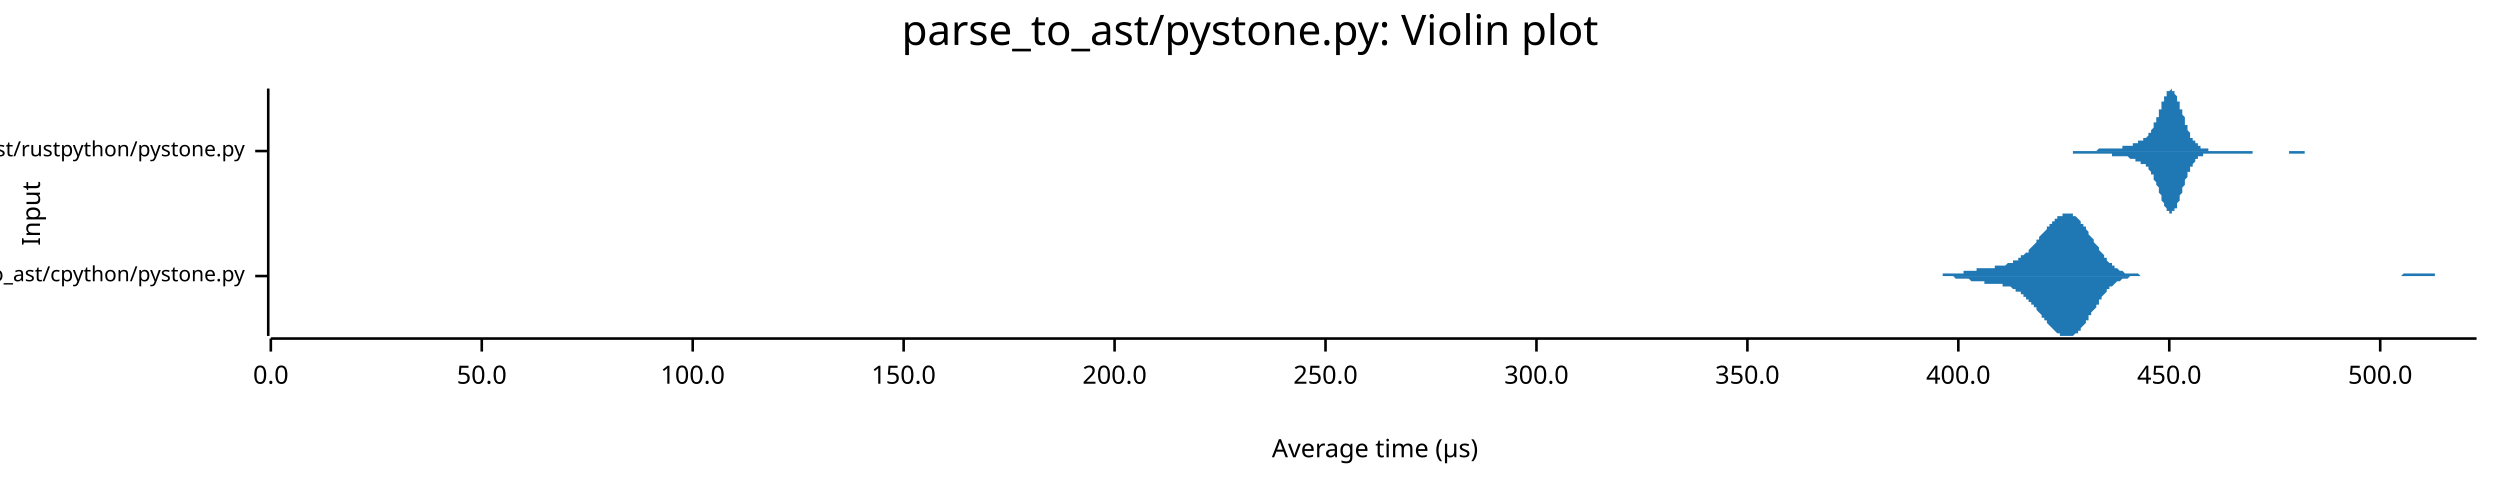
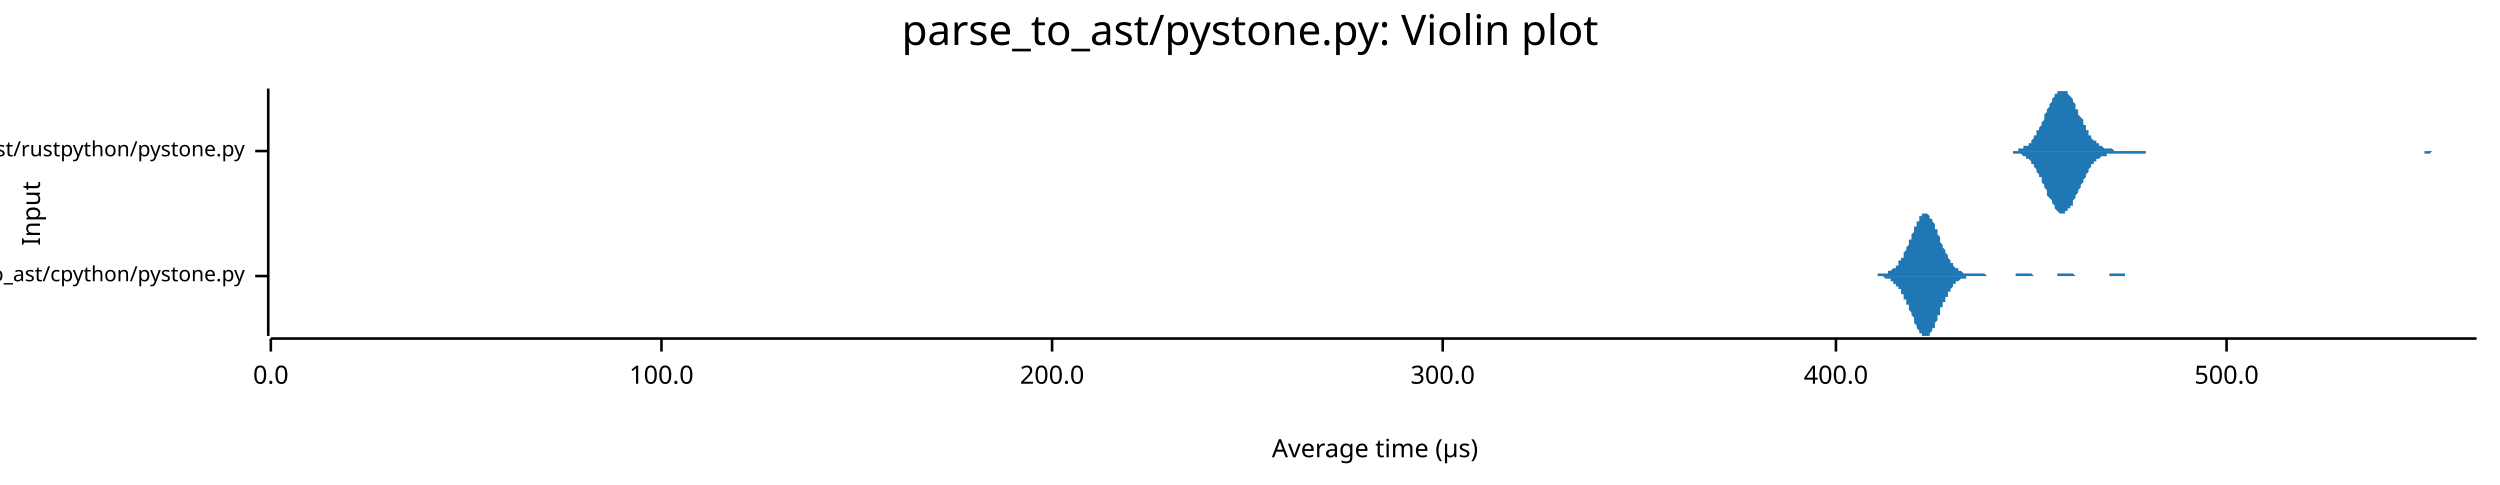
<svg xmlns="http://www.w3.org/2000/svg" width="960" height="186" viewBox="0 0 960 186">
  <text x="480" y="5" dy="0.76em" text-anchor="middle" font-family="sans-serif" font-size="16.129" opacity="1" fill="#000000">
parse_to_ast/pystone.py: Violin plot
</text>
  <text x="8" y="82" dy="0.76em" text-anchor="middle" font-family="sans-serif" font-size="9.677" opacity="1" fill="#000000" transform="rotate(270, 8, 82)">
Input
</text>
  <text x="528" y="178" dy="-0.5ex" text-anchor="middle" font-family="sans-serif" font-size="9.677" opacity="1" fill="#000000">
Average time (µs)
</text>
  <polyline fill="none" opacity="1" stroke="#000000" stroke-width="1" points="103,34 103,129 " />
  <text x="94" y="106" dy="0.5ex" text-anchor="end" font-family="sans-serif" font-size="8.065" opacity="1" fill="#000000">
parse_to_ast/cpython/pystone.py
</text>
  <polyline fill="none" opacity="1" stroke="#000000" stroke-width="1" points="98,106 103,106 " />
  <text x="94" y="58" dy="0.5ex" text-anchor="end" font-family="sans-serif" font-size="8.065" opacity="1" fill="#000000">
parse_to_ast/rustpython/pystone.py
</text>
  <polyline fill="none" opacity="1" stroke="#000000" stroke-width="1" points="98,58 103,58 " />
  <polyline fill="none" opacity="1" stroke="#000000" stroke-width="1" points="104,130 951,130 " />
  <text x="104" y="140" dy="0.76em" text-anchor="middle" font-family="sans-serif" font-size="9.677" opacity="1" fill="#000000">
0.0
</text>
  <polyline fill="none" opacity="1" stroke="#000000" stroke-width="1" points="104,130 104,135 " />
-   <text x="185" y="140" dy="0.76em" text-anchor="middle" font-family="sans-serif" font-size="9.677" opacity="1" fill="#000000">
- 50.0
- </text>
-   <polyline fill="none" opacity="1" stroke="#000000" stroke-width="1" points="185,130 185,135 " />
-   <text x="266" y="140" dy="0.76em" text-anchor="middle" font-family="sans-serif" font-size="9.677" opacity="1" fill="#000000">
+   <text x="254" y="140" dy="0.76em" text-anchor="middle" font-family="sans-serif" font-size="9.677" opacity="1" fill="#000000">
100.0
</text>
-   <polyline fill="none" opacity="1" stroke="#000000" stroke-width="1" points="266,130 266,135 " />
-   <text x="347" y="140" dy="0.76em" text-anchor="middle" font-family="sans-serif" font-size="9.677" opacity="1" fill="#000000">
- 150.0
- </text>
-   <polyline fill="none" opacity="1" stroke="#000000" stroke-width="1" points="347,130 347,135 " />
-   <text x="428" y="140" dy="0.76em" text-anchor="middle" font-family="sans-serif" font-size="9.677" opacity="1" fill="#000000">
+   <polyline fill="none" opacity="1" stroke="#000000" stroke-width="1" points="254,130 254,135 " />
+   <text x="404" y="140" dy="0.76em" text-anchor="middle" font-family="sans-serif" font-size="9.677" opacity="1" fill="#000000">
200.0
</text>
-   <polyline fill="none" opacity="1" stroke="#000000" stroke-width="1" points="428,130 428,135 " />
-   <text x="509" y="140" dy="0.76em" text-anchor="middle" font-family="sans-serif" font-size="9.677" opacity="1" fill="#000000">
- 250.0
- </text>
-   <polyline fill="none" opacity="1" stroke="#000000" stroke-width="1" points="509,130 509,135 " />
-   <text x="590" y="140" dy="0.76em" text-anchor="middle" font-family="sans-serif" font-size="9.677" opacity="1" fill="#000000">
+   <polyline fill="none" opacity="1" stroke="#000000" stroke-width="1" points="404,130 404,135 " />
+   <text x="554" y="140" dy="0.76em" text-anchor="middle" font-family="sans-serif" font-size="9.677" opacity="1" fill="#000000">
300.0
</text>
-   <polyline fill="none" opacity="1" stroke="#000000" stroke-width="1" points="590,130 590,135 " />
-   <text x="671" y="140" dy="0.76em" text-anchor="middle" font-family="sans-serif" font-size="9.677" opacity="1" fill="#000000">
- 350.0
- </text>
-   <polyline fill="none" opacity="1" stroke="#000000" stroke-width="1" points="671,130 671,135 " />
-   <text x="752" y="140" dy="0.76em" text-anchor="middle" font-family="sans-serif" font-size="9.677" opacity="1" fill="#000000">
+   <polyline fill="none" opacity="1" stroke="#000000" stroke-width="1" points="554,130 554,135 " />
+   <text x="705" y="140" dy="0.76em" text-anchor="middle" font-family="sans-serif" font-size="9.677" opacity="1" fill="#000000">
400.0
</text>
-   <polyline fill="none" opacity="1" stroke="#000000" stroke-width="1" points="752,130 752,135 " />
-   <text x="833" y="140" dy="0.76em" text-anchor="middle" font-family="sans-serif" font-size="9.677" opacity="1" fill="#000000">
- 450.0
- </text>
-   <polyline fill="none" opacity="1" stroke="#000000" stroke-width="1" points="833,130 833,135 " />
-   <text x="914" y="140" dy="0.76em" text-anchor="middle" font-family="sans-serif" font-size="9.677" opacity="1" fill="#000000">
+   <polyline fill="none" opacity="1" stroke="#000000" stroke-width="1" points="705,130 705,135 " />
+   <text x="855" y="140" dy="0.76em" text-anchor="middle" font-family="sans-serif" font-size="9.677" opacity="1" fill="#000000">
500.0
</text>
-   <polyline fill="none" opacity="1" stroke="#000000" stroke-width="1" points="914,130 914,135 " />
-   <polygon opacity="1" fill="#1F78B4" points="734,106 734,106 735,106 735,106 736,106 736,106 736,106 737,106 737,106 738,106 738,106 739,106 739,106 740,106 740,106 740,106 741,106 741,106 742,106 742,106 743,106 743,106 743,106 744,106 744,106 745,106 745,106 746,106 746,105 746,105 747,105 747,105 748,105 748,105 749,105 749,105 750,105 750,105 750,105 751,105 751,105 752,105 752,105 753,105 753,105 753,105 754,105 754,104 755,104 755,104 756,104 756,104 756,104 757,104 757,104 758,104 758,104 759,104 759,104 759,103 760,103 760,103 761,103 761,103 762,103 762,103 763,103 763,103 763,103 764,103 764,103 765,103 765,103 766,103 766,102 766,102 767,102 767,102 768,102 768,102 769,102 769,102 769,102 770,102 770,102 771,101 771,101 772,101 772,101 773,101 773,101 773,100 774,100 774,100 775,100 775,99 776,99 776,99 776,98 777,98 777,98 778,97 778,97 779,97 779,96 779,96 780,95 780,95 781,94 781,94 782,93 782,93 782,92 783,92 783,91 784,90 784,90 785,89 785,89 786,88 786,88 786,87 787,87 787,86 788,86 788,85 789,85 789,84 789,84 790,84 790,83 791,83 791,83 792,83 792,82 792,82 793,82 793,82 794,82 794,82 795,82 795,82 796,82 796,83 796,83 797,83 797,83 798,84 798,84 799,85 799,85 799,86 800,86 800,87 801,87 801,88 802,89 802,89 802,90 803,91 803,91 804,92 804,93 805,94 805,94 806,95 806,96 806,96 807,97 807,97 808,98 808,99 809,99 809,100 809,100 810,101 810,101 811,101 811,102 812,102 812,102 812,103 813,103 813,103 814,104 814,104 815,104 815,104 815,104 816,105 816,105 817,105 817,105 818,105 818,105 819,105 819,105 819,105 820,105 820,105 821,105 821,105 822,106 822,106 822,106 823,106 823,106 824,106 824,106 825,106 825,106 825,106 826,106 826,106 827,106 827,106 828,106 828,106 829,106 829,106 829,106 830,106 830,106 831,106 831,106 832,106 832,106 832,106 833,106 833,106 834,106 834,106 835,106 835,106 835,106 836,106 836,106 837,106 837,106 838,106 838,106 838,106 839,106 839,106 840,106 840,106 841,106 841,106 842,106 842,106 842,106 843,106 843,106 844,106 844,106 845,106 845,106 845,106 846,106 846,106 847,106 847,106 848,106 848,106 848,106 849,106 849,106 850,106 850,106 851,106 851,106 852,106 852,106 852,106 853,106 853,106 854,106 854,106 855,106 855,106 855,106 856,106 856,106 857,106 857,106 858,106 858,106 858,106 859,106 859,106 860,106 860,106 861,106 861,106 862,106 862,106 862,106 863,106 863,106 864,106 864,106 865,106 865,106 865,106 866,106 866,106 867,106 867,106 868,106 868,106 868,106 869,106 869,106 870,106 870,106 871,106 871,106 871,106 872,106 872,106 873,106 873,106 874,106 874,106 875,106 875,106 875,106 876,106 876,106 877,106 877,106 878,106 878,106 878,106 879,106 879,106 880,106 880,106 881,106 881,106 881,106 882,106 882,106 883,106 883,106 884,106 884,106 885,106 885,106 885,106 886,106 886,106 887,106 887,106 888,106 888,106 888,106 889,106 889,106 890,106 890,106 891,106 891,106 891,106 892,106 892,106 893,106 893,106 894,106 894,106 895,106 895,106 895,106 896,106 896,106 897,106 897,106 898,106 898,106 898,106 899,106 899,106 900,106 900,106 901,106 901,106 901,106 902,106 902,106 903,106 903,106 904,106 904,106 904,106 905,106 905,106 906,106 906,106 907,106 907,106 908,106 908,106 908,106 909,106 909,106 910,106 910,106 911,106 911,106 911,106 912,106 912,106 913,106 913,106 914,106 914,106 914,106 915,106 915,106 916,106 916,106 917,106 917,106 918,106 918,106 918,106 919,106 919,106 920,106 920,106 921,106 921,106 921,106 922,106 922,106 923,105 923,105 924,105 924,105 924,105 925,105 925,105 926,105 926,105 927,105 927,105 927,105 928,105 928,105 929,105 929,105 930,105 930,105 931,105 931,105 931,105 932,105 932,105 933,105 933,105 934,105 934,105 934,105 935,105 935,106 936,106 936,106 937,106 937,106 937,106 938,106 938,106 939,106 939,106 940,106 940,106 941,106 941,106 941,106 942,106 942,106 943,106 943,106 944,106 944,106 944,106 945,106 945,106 946,106 946,106 947,106 947,106 947,106 948,106 948,106 949,106 949,106 950,106 950,106 951,106 951,106 734,106 " />
-   <polygon opacity="1" fill="#1F78B4" points="734,106 734,106 735,106 735,106 736,106 736,106 736,106 737,106 737,106 738,106 738,106 739,106 739,106 740,106 740,106 740,106 741,106 741,106 742,106 742,106 743,106 743,106 743,106 744,106 744,106 745,106 745,106 746,106 746,106 746,106 747,106 747,106 748,106 748,106 749,106 749,106 750,106 750,106 750,106 751,107 751,107 752,107 752,107 753,107 753,107 753,107 754,107 754,107 755,107 755,107 756,107 756,107 756,107 757,108 757,108 758,108 758,108 759,108 759,108 759,108 760,108 760,108 761,108 761,108 762,108 762,109 763,109 763,109 763,109 764,109 764,109 765,109 765,109 766,109 766,109 766,109 767,109 767,109 768,109 768,109 769,109 769,110 769,110 770,110 770,110 771,110 771,110 772,110 772,110 773,111 773,111 773,111 774,111 774,112 775,112 775,112 776,112 776,113 776,113 777,113 777,114 778,114 778,115 779,115 779,115 779,116 780,116 780,117 781,117 781,118 782,118 782,119 782,119 783,120 783,120 784,121 784,122 785,122 785,123 786,123 786,124 786,124 787,125 787,125 788,126 788,126 789,127 789,127 789,127 790,128 790,128 791,128 791,129 792,129 792,129 792,129 793,129 793,129 794,129 794,129 795,129 795,129 796,129 796,129 796,129 797,128 797,128 798,128 798,127 799,127 799,126 799,126 800,125 800,125 801,124 801,123 802,123 802,122 802,121 803,121 803,120 804,119 804,119 805,118 805,117 806,117 806,116 806,115 807,115 807,114 808,113 808,113 809,112 809,112 809,111 810,111 810,110 811,110 811,110 812,109 812,109 812,109 813,108 813,108 814,108 814,108 815,107 815,107 815,107 816,107 816,107 817,107 817,107 818,106 818,106 819,106 819,106 819,106 820,106 820,106 821,106 821,106 822,106 822,106 822,106 823,106 823,106 824,106 824,106 825,106 825,106 825,106 826,106 826,106 827,106 827,106 828,106 828,106 829,106 829,106 829,106 830,106 830,106 831,106 831,106 832,106 832,106 832,106 833,106 833,106 834,106 834,106 835,106 835,106 835,106 836,106 836,106 837,106 837,106 838,106 838,106 838,106 839,106 839,106 840,106 840,106 841,106 841,106 842,106 842,106 842,106 843,106 843,106 844,106 844,106 845,106 845,106 845,106 846,106 846,106 847,106 847,106 848,106 848,106 848,106 849,106 849,106 850,106 850,106 851,106 851,106 852,106 852,106 852,106 853,106 853,106 854,106 854,106 855,106 855,106 855,106 856,106 856,106 857,106 857,106 858,106 858,106 858,106 859,106 859,106 860,106 860,106 861,106 861,106 862,106 862,106 862,106 863,106 863,106 864,106 864,106 865,106 865,106 865,106 866,106 866,106 867,106 867,106 868,106 868,106 868,106 869,106 869,106 870,106 870,106 871,106 871,106 871,106 872,106 872,106 873,106 873,106 874,106 874,106 875,106 875,106 875,106 876,106 876,106 877,106 877,106 878,106 878,106 878,106 879,106 879,106 880,106 880,106 881,106 881,106 881,106 882,106 882,106 883,106 883,106 884,106 884,106 885,106 885,106 885,106 886,106 886,106 887,106 887,106 888,106 888,106 888,106 889,106 889,106 890,106 890,106 891,106 891,106 891,106 892,106 892,106 893,106 893,106 894,106 894,106 895,106 895,106 895,106 896,106 896,106 897,106 897,106 898,106 898,106 898,106 899,106 899,106 900,106 900,106 901,106 901,106 901,106 902,106 902,106 903,106 903,106 904,106 904,106 904,106 905,106 905,106 906,106 906,106 907,106 907,106 908,106 908,106 908,106 909,106 909,106 910,106 910,106 911,106 911,106 911,106 912,106 912,106 913,106 913,106 914,106 914,106 914,106 915,106 915,106 916,106 916,106 917,106 917,106 918,106 918,106 918,106 919,106 919,106 920,106 920,106 921,106 921,106 921,106 922,106 922,106 923,106 923,106 924,106 924,106 924,106 925,106 925,106 926,106 926,106 927,106 927,106 927,106 928,106 928,106 929,106 929,106 930,106 930,106 931,106 931,106 931,106 932,106 932,106 933,106 933,106 934,106 934,106 934,106 935,106 935,106 936,106 936,106 937,106 937,106 937,106 938,106 938,106 939,106 939,106 940,106 940,106 941,106 941,106 941,106 942,106 942,106 943,106 943,106 944,106 944,106 944,106 945,106 945,106 946,106 946,106 947,106 947,106 947,106 948,106 948,106 949,106 949,106 950,106 950,106 951,106 951,106 734,106 " />
-   <polygon opacity="1" fill="#1F78B4" points="788,58 788,58 788,58 788,58 789,58 789,58 789,58 789,58 790,58 790,58 790,58 790,58 790,58 791,58 791,58 791,58 791,58 791,58 792,58 792,58 792,58 792,58 792,58 793,58 793,58 793,58 793,58 794,58 794,58 794,58 794,58 794,58 795,58 795,58 795,58 795,58 795,58 796,58 796,58 796,58 796,58 797,58 797,58 797,58 797,58 797,58 798,58 798,58 798,58 798,58 798,58 799,58 799,58 799,58 799,58 799,58 800,58 800,58 800,58 800,58 801,58 801,58 801,58 801,58 801,58 802,58 802,58 802,58 802,58 802,58 803,58 803,58 803,58 803,58 804,58 804,58 804,58 804,58 804,58 805,58 805,58 805,58 805,58 805,58 806,57 806,57 806,57 806,57 806,57 807,57 807,57 807,57 807,57 808,57 808,57 808,57 808,57 808,57 809,57 809,57 809,57 809,57 809,57 810,57 810,57 810,57 810,57 811,57 811,57 811,57 811,57 811,57 812,57 812,57 812,57 812,57 812,57 813,57 813,57 813,57 813,57 813,57 814,57 814,57 814,57 814,57 815,57 815,57 815,57 815,57 815,56 816,56 816,56 816,56 816,56 816,56 817,56 817,56 817,56 817,56 818,56 818,56 818,56 818,56 818,56 819,56 819,56 819,55 819,55 819,55 820,55 820,55 820,55 820,55 820,55 821,55 821,55 821,55 821,54 822,54 822,54 822,54 822,54 822,54 823,54 823,54 823,54 823,53 823,53 824,53 824,53 824,53 824,53 825,52 825,52 825,52 825,52 825,51 826,51 826,51 826,50 826,50 826,50 827,49 827,49 827,48 827,48 827,47 828,47 828,46 828,46 828,45 829,45 829,44 829,43 829,43 829,42 830,42 830,41 830,40 830,40 830,39 831,39 831,38 831,38 831,37 832,37 832,36 832,36 832,36 832,35 833,35 833,35 833,35 833,35 833,35 834,34 834,35 834,35 834,35 834,35 835,35 835,36 835,36 835,36 836,37 836,37 836,38 836,38 836,39 837,39 837,40 837,41 837,41 837,42 838,42 838,43 838,44 838,44 839,45 839,46 839,46 839,47 839,48 840,48 840,49 840,49 840,50 840,50 841,51 841,51 841,52 841,52 841,53 842,53 842,53 842,54 842,54 843,54 843,54 843,55 843,55 843,55 844,55 844,56 844,56 844,56 844,56 845,56 845,56 845,57 845,57 846,57 846,57 846,57 846,57 846,57 847,57 847,57 847,57 847,57 847,57 848,57 848,57 848,57 848,58 848,58 849,58 849,58 849,58 849,58 850,58 850,58 850,58 850,58 850,58 851,58 851,58 851,58 851,58 851,58 852,58 852,58 852,58 852,58 853,58 853,58 853,58 853,58 853,58 854,58 854,58 854,58 854,58 854,58 855,58 855,58 855,58 855,58 855,58 856,58 856,58 856,58 856,58 857,58 857,58 857,58 857,58 857,58 858,58 858,58 858,58 858,58 858,58 859,58 859,58 859,58 859,58 860,58 860,58 860,58 860,58 860,58 861,58 861,58 861,58 861,58 861,58 862,58 862,58 862,58 862,58 862,58 863,58 863,58 863,58 863,58 864,58 864,58 864,58 864,58 864,58 865,58 865,58 865,58 865,58 865,58 866,58 866,58 866,58 866,58 867,58 867,58 867,58 867,58 867,58 868,58 868,58 868,58 868,58 868,58 869,58 869,58 869,58 869,58 869,58 870,58 870,58 870,58 870,58 871,58 871,58 871,58 871,58 871,58 872,58 872,58 872,58 872,58 872,58 873,58 873,58 873,58 873,58 874,58 874,58 874,58 874,58 874,58 875,58 875,58 875,58 875,58 875,58 876,58 876,58 876,58 876,58 876,58 877,58 877,58 877,58 877,58 878,58 878,58 878,58 878,58 878,58 879,58 879,58 879,58 879,58 879,58 880,58 880,58 880,58 880,58 881,58 881,58 881,58 881,58 881,58 882,58 882,58 882,58 882,58 882,58 883,58 883,58 883,58 883,58 883,58 884,58 884,58 884,58 884,58 885,58 885,58 885,58 885,58 885,58 886,58 886,58 886,58 886,58 886,58 887,58 887,58 887,58 887,58 888,58 888,58 888,58 888,58 888,58 889,58 889,58 889,58 889,58 889,58 890,58 890,58 890,58 890,58 890,58 891,58 891,58 891,58 891,58 892,58 892,58 892,58 892,58 892,58 893,58 893,58 893,58 893,58 893,58 894,58 894,58 788,58 " />
-   <polygon opacity="1" fill="#1F78B4" points="788,58 788,58 788,58 788,58 789,58 789,58 789,58 789,58 790,58 790,58 790,58 790,58 790,58 791,58 791,58 791,58 791,58 791,58 792,58 792,58 792,58 792,58 792,58 793,58 793,58 793,58 793,58 794,58 794,58 794,58 794,58 794,58 795,58 795,58 795,58 795,58 795,58 796,58 796,58 796,58 796,59 797,59 797,59 797,59 797,59 797,59 798,59 798,59 798,59 798,59 798,59 799,59 799,59 799,59 799,59 799,59 800,59 800,59 800,59 800,59 801,59 801,59 801,59 801,59 801,59 802,59 802,59 802,59 802,59 802,59 803,59 803,59 803,59 803,59 804,59 804,59 804,59 804,59 804,59 805,59 805,59 805,59 805,59 805,59 806,59 806,59 806,59 806,59 806,59 807,59 807,59 807,59 807,59 808,59 808,59 808,59 808,59 808,59 809,59 809,59 809,59 809,59 809,59 810,59 810,59 810,59 810,59 811,59 811,59 811,59 811,59 811,60 812,60 812,60 812,60 812,60 812,60 813,60 813,60 813,60 813,60 813,60 814,60 814,60 814,60 814,60 815,60 815,60 815,60 815,60 815,60 816,60 816,60 816,60 816,60 816,60 817,60 817,60 817,60 817,60 818,61 818,61 818,61 818,61 818,61 819,61 819,61 819,61 819,61 819,61 820,61 820,61 820,61 820,62 820,62 821,62 821,62 821,62 821,62 822,62 822,62 822,62 822,62 822,63 823,63 823,63 823,63 823,63 823,63 824,63 824,64 824,64 824,64 825,64 825,64 825,65 825,65 825,65 826,66 826,66 826,66 826,67 826,67 827,67 827,68 827,68 827,69 827,69 828,70 828,70 828,71 828,71 829,72 829,72 829,73 829,74 829,74 830,75 830,75 830,76 830,77 830,77 831,78 831,78 831,79 831,79 832,80 832,80 832,81 832,81 832,81 833,81 833,82 833,82 833,82 833,82 834,82 834,82 834,82 834,82 834,81 835,81 835,81 835,81 835,80 836,80 836,79 836,79 836,78 836,78 837,77 837,77 837,76 837,75 837,75 838,74 838,73 838,73 838,72 839,71 839,71 839,70 839,70 839,69 840,68 840,68 840,67 840,67 840,66 841,66 841,65 841,65 841,64 841,64 842,64 842,63 842,63 842,63 843,62 843,62 843,62 843,62 843,61 844,61 844,61 844,61 844,61 844,60 845,60 845,60 845,60 845,60 846,60 846,60 846,60 846,59 846,59 847,59 847,59 847,59 847,59 847,59 848,59 848,59 848,59 848,59 848,59 849,59 849,59 849,59 849,59 850,59 850,59 850,59 850,59 850,59 851,59 851,59 851,59 851,59 851,59 852,59 852,59 852,59 852,59 853,59 853,59 853,59 853,59 853,59 854,59 854,59 854,59 854,59 854,59 855,59 855,59 855,59 855,59 855,59 856,59 856,59 856,59 856,59 857,59 857,59 857,59 857,59 857,59 858,59 858,59 858,59 858,59 858,59 859,59 859,59 859,59 859,59 860,59 860,59 860,59 860,59 860,59 861,59 861,59 861,59 861,59 861,59 862,59 862,59 862,59 862,59 862,59 863,59 863,59 863,59 863,59 864,59 864,59 864,59 864,59 864,59 865,59 865,58 865,58 865,58 865,58 866,58 866,58 866,58 866,58 867,58 867,58 867,58 867,58 867,58 868,58 868,58 868,58 868,58 868,58 869,58 869,58 869,58 869,58 869,58 870,58 870,58 870,58 870,58 871,58 871,58 871,58 871,58 871,58 872,58 872,58 872,58 872,58 872,58 873,58 873,58 873,58 873,58 874,58 874,58 874,58 874,58 874,58 875,58 875,58 875,58 875,58 875,58 876,58 876,58 876,58 876,58 876,58 877,58 877,58 877,58 877,58 878,58 878,58 878,58 878,58 878,58 879,58 879,59 879,59 879,59 879,59 880,59 880,59 880,59 880,59 881,59 881,59 881,59 881,59 881,59 882,59 882,59 882,59 882,59 882,59 883,59 883,59 883,59 883,59 883,59 884,59 884,59 884,59 884,59 885,59 885,59 885,58 885,58 885,58 886,58 886,58 886,58 886,58 886,58 887,58 887,58 887,58 887,58 888,58 888,58 888,58 888,58 888,58 889,58 889,58 889,58 889,58 889,58 890,58 890,58 890,58 890,58 890,58 891,58 891,58 891,58 891,58 892,58 892,58 892,58 892,58 892,58 893,58 893,58 893,58 893,58 893,58 894,58 894,58 788,58 " />
+   <polyline fill="none" opacity="1" stroke="#000000" stroke-width="1" points="855,130 855,135 " />
+   <polygon opacity="1" fill="#1F78B4" points="715,106 715,106 716,106 716,106 716,106 716,106 716,106 717,106 717,106 717,106 717,106 718,106 718,106 718,106 718,106 718,106 719,106 719,106 719,106 719,106 720,106 720,106 720,106 720,106 720,106 721,106 721,105 721,105 721,105 722,105 722,105 722,105 722,105 723,105 723,105 723,105 723,105 723,105 724,105 724,105 724,105 724,105 725,105 725,105 725,104 725,104 725,104 726,104 726,104 726,104 726,104 727,103 727,103 727,103 727,103 727,103 728,103 728,102 728,102 728,102 729,102 729,101 729,101 729,101 729,100 730,100 730,100 730,99 730,99 731,99 731,98 731,98 731,97 731,97 732,96 732,96 732,95 732,95 733,94 733,94 733,93 733,93 733,92 734,92 734,91 734,91 734,90 735,89 735,89 735,88 735,88 735,87 736,87 736,86 736,86 736,85 737,85 737,85 737,84 737,84 737,83 738,83 738,83 738,83 738,82 739,82 739,82 739,82 739,82 739,82 740,82 740,82 740,82 740,82 741,83 741,83 741,83 741,83 741,84 742,84 742,84 742,85 742,85 743,86 743,86 743,87 743,87 743,88 744,88 744,89 744,90 744,90 745,91 745,91 745,92 745,92 745,93 746,94 746,94 746,95 746,95 747,96 747,96 747,97 747,97 748,98 748,98 748,99 748,99 748,99 749,100 749,100 749,101 749,101 750,101 750,102 750,102 750,102 750,102 751,103 751,103 751,103 751,103 752,103 752,104 752,104 752,104 752,104 753,104 753,104 753,104 753,104 754,105 754,105 754,105 754,105 754,105 755,105 755,105 755,105 755,105 756,105 756,105 756,105 756,105 756,105 757,105 757,105 757,105 757,105 758,105 758,105 758,105 758,105 758,105 759,105 759,105 759,105 759,105 760,105 760,105 760,105 760,105 760,105 761,105 761,105 761,105 761,105 762,105 762,105 762,105 762,105 762,105 763,106 763,106 763,106 763,106 764,106 764,106 764,106 764,106 764,106 765,106 765,106 765,106 765,106 766,106 766,106 766,106 766,106 766,106 767,106 767,106 767,106 767,106 768,106 768,106 768,106 768,106 768,106 769,106 769,106 769,106 769,106 770,106 770,106 770,106 770,106 770,106 771,106 771,106 771,106 771,106 772,106 772,106 772,106 772,106 772,106 773,106 773,106 773,106 773,106 774,106 774,106 774,106 774,105 775,105 775,105 775,105 775,105 775,105 776,105 776,105 776,105 776,105 777,105 777,105 777,105 777,105 777,105 778,105 778,105 778,105 778,105 779,105 779,105 779,105 779,105 779,105 780,105 780,105 780,105 780,105 781,106 781,106 781,106 781,106 781,106 782,106 782,106 782,106 782,106 783,106 783,106 783,106 783,106 783,106 784,106 784,106 784,106 784,106 785,106 785,106 785,106 785,106 785,106 786,106 786,106 786,106 786,106 787,106 787,106 787,106 787,106 787,106 788,106 788,106 788,106 788,106 789,106 789,106 789,106 789,106 789,106 790,106 790,106 790,106 790,105 791,105 791,105 791,105 791,105 791,105 792,105 792,105 792,105 792,105 793,105 793,105 793,105 793,105 793,105 794,105 794,105 794,105 794,105 795,105 795,105 795,105 795,105 795,105 796,105 796,105 796,105 796,105 797,106 797,106 797,106 797,106 797,106 798,106 798,106 798,106 798,106 799,106 799,106 799,106 799,106 800,106 800,106 800,106 800,106 800,106 801,106 801,106 801,106 801,106 802,106 802,106 802,106 802,106 802,106 803,106 803,106 803,106 803,106 804,106 804,106 804,106 804,106 804,106 805,106 805,106 805,106 805,106 806,106 806,106 806,106 806,106 806,106 807,106 807,106 807,106 807,106 808,106 808,106 808,106 808,106 808,106 809,106 809,106 809,106 809,106 810,106 810,106 810,106 810,105 810,105 811,105 811,105 811,105 811,105 812,105 812,105 812,105 812,105 812,105 813,105 813,105 813,105 813,105 814,105 814,105 814,105 814,105 814,105 815,105 815,105 815,105 815,105 816,105 816,105 816,105 816,106 816,106 817,106 817,106 817,106 817,106 818,106 818,106 818,106 818,106 818,106 819,106 819,106 819,106 819,106 820,106 820,106 820,106 820,106 820,106 821,106 821,106 821,106 821,106 822,106 822,106 822,106 822,106 822,106 823,106 823,106 823,106 823,106 824,106 824,106 824,106 824,106 824,106 825,106 825,106 825,106 825,106 826,106 826,106 826,106 826,106 827,106 827,106 715,106 " />
+   <polygon opacity="1" fill="#1F78B4" points="715,106 715,106 716,106 716,106 716,106 716,106 716,106 717,106 717,106 717,106 717,106 718,106 718,106 718,106 718,106 718,106 719,106 719,106 719,106 719,106 720,106 720,106 720,106 720,106 720,106 721,106 721,106 721,106 721,106 722,106 722,106 722,106 722,106 723,106 723,106 723,106 723,106 723,106 724,107 724,107 724,107 724,107 725,107 725,107 725,107 725,107 725,107 726,107 726,108 726,108 726,108 727,108 727,108 727,108 727,109 727,109 728,109 728,109 728,109 728,110 729,110 729,110 729,110 729,111 729,111 730,111 730,112 730,112 730,113 731,113 731,113 731,114 731,114 731,115 732,115 732,116 732,116 732,117 733,117 733,118 733,118 733,119 733,119 734,120 734,120 734,121 734,121 735,122 735,123 735,123 735,124 735,124 736,125 736,125 736,126 736,126 737,127 737,127 737,127 737,128 737,128 738,128 738,129 738,129 738,129 739,129 739,129 739,129 739,129 739,129 740,129 740,129 740,129 740,129 741,129 741,129 741,128 741,128 741,128 742,127 742,127 742,127 742,126 743,126 743,125 743,125 743,124 743,124 744,123 744,123 744,122 744,121 745,121 745,120 745,120 745,119 745,118 746,118 746,117 746,117 746,116 747,116 747,115 747,115 747,114 748,114 748,113 748,113 748,112 748,112 749,112 749,111 749,111 749,111 750,110 750,110 750,110 750,109 750,109 751,109 751,109 751,108 751,108 752,108 752,108 752,108 752,108 752,108 753,107 753,107 753,107 753,107 754,107 754,107 754,107 754,107 754,107 755,107 755,107 755,107 755,106 756,106 756,106 756,106 756,106 756,106 757,106 757,106 757,106 757,106 758,106 758,106 758,106 758,106 758,106 759,106 759,106 759,106 759,106 760,106 760,106 760,106 760,106 760,106 761,106 761,106 761,106 761,106 762,106 762,106 762,106 762,106 762,106 763,106 763,106 763,106 763,106 764,106 764,106 764,106 764,106 764,106 765,106 765,106 765,106 765,106 766,106 766,106 766,106 766,106 766,106 767,106 767,106 767,106 767,106 768,106 768,106 768,106 768,106 768,106 769,106 769,106 769,106 769,106 770,106 770,106 770,106 770,106 770,106 771,106 771,106 771,106 771,106 772,106 772,106 772,106 772,106 772,106 773,106 773,106 773,106 773,106 774,106 774,106 774,106 774,106 775,106 775,106 775,106 775,106 775,106 776,106 776,106 776,106 776,106 777,106 777,106 777,106 777,106 777,106 778,106 778,106 778,106 778,106 779,106 779,106 779,106 779,106 779,106 780,106 780,106 780,106 780,106 781,106 781,106 781,106 781,106 781,106 782,106 782,106 782,106 782,106 783,106 783,106 783,106 783,106 783,106 784,106 784,106 784,106 784,106 785,106 785,106 785,106 785,106 785,106 786,106 786,106 786,106 786,106 787,106 787,106 787,106 787,106 787,106 788,106 788,106 788,106 788,106 789,106 789,106 789,106 789,106 789,106 790,106 790,106 790,106 790,106 791,106 791,106 791,106 791,106 791,106 792,106 792,106 792,106 792,106 793,106 793,106 793,106 793,106 793,106 794,106 794,106 794,106 794,106 795,106 795,106 795,106 795,106 795,106 796,106 796,106 796,106 796,106 797,106 797,106 797,106 797,106 797,106 798,106 798,106 798,106 798,106 799,106 799,106 799,106 799,106 800,106 800,106 800,106 800,106 800,106 801,106 801,106 801,106 801,106 802,106 802,106 802,106 802,106 802,106 803,106 803,106 803,106 803,106 804,106 804,106 804,106 804,106 804,106 805,106 805,106 805,106 805,106 806,106 806,106 806,106 806,106 806,106 807,106 807,106 807,106 807,106 808,106 808,106 808,106 808,106 808,106 809,106 809,106 809,106 809,106 810,106 810,106 810,106 810,106 810,106 811,106 811,106 811,106 811,106 812,106 812,106 812,106 812,106 812,106 813,106 813,106 813,106 813,106 814,106 814,106 814,106 814,106 814,106 815,106 815,106 815,106 815,106 816,106 816,106 816,106 816,106 816,106 817,106 817,106 817,106 817,106 818,106 818,106 818,106 818,106 818,106 819,106 819,106 819,106 819,106 820,106 820,106 820,106 820,106 820,106 821,106 821,106 821,106 821,106 822,106 822,106 822,106 822,106 822,106 823,106 823,106 823,106 823,106 824,106 824,106 824,106 824,106 824,106 825,106 825,106 825,106 825,106 826,106 826,106 826,106 826,106 827,106 827,106 715,106 " />
+   <polygon opacity="1" fill="#1F78B4" points="770,58 770,58 771,58 771,58 771,58 772,58 772,58 772,58 773,58 773,58 773,58 774,58 774,58 775,58 775,58 775,57 776,57 776,57 776,57 777,57 777,57 777,56 778,56 778,56 779,56 779,55 779,55 780,55 780,54 780,54 781,53 781,53 781,52 782,52 782,51 782,50 783,50 783,49 784,48 784,47 784,47 785,46 785,45 785,44 786,43 786,43 786,42 787,41 787,40 788,39 788,39 788,38 789,37 789,37 789,36 790,36 790,35 790,35 791,35 791,35 792,35 792,34 792,35 793,35 793,35 793,35 794,35 794,36 794,36 795,37 795,37 796,38 796,39 796,39 797,40 797,41 797,42 798,42 798,43 798,44 799,45 799,45 800,46 800,47 800,48 801,48 801,49 801,50 802,50 802,51 802,52 803,52 803,53 803,53 804,54 804,54 805,54 805,55 805,55 806,55 806,56 806,56 807,56 807,56 807,56 808,57 808,57 809,57 809,57 809,57 810,57 810,57 810,57 811,57 811,57 811,57 812,58 812,58 813,58 813,58 813,58 814,58 814,58 814,58 815,58 815,58 815,58 816,58 816,58 817,58 817,58 817,58 818,58 818,58 818,58 819,58 819,58 819,58 820,58 820,58 821,58 821,58 821,58 822,58 822,58 822,58 823,58 823,58 823,58 824,58 824,58 824,58 825,58 825,58 826,58 826,58 826,58 827,58 827,58 827,58 828,58 828,58 828,58 829,58 829,58 830,58 830,58 830,58 831,58 831,58 831,58 832,58 832,58 832,58 833,58 833,58 834,58 834,58 834,58 835,58 835,58 835,58 836,58 836,58 836,58 837,58 837,58 838,58 838,58 838,58 839,58 839,58 839,58 840,58 840,58 840,58 841,58 841,58 842,58 842,58 842,58 843,58 843,58 843,58 844,58 844,58 844,58 845,58 845,58 845,58 846,58 846,58 847,58 847,58 847,58 848,58 848,58 848,58 849,58 849,58 849,58 850,58 850,58 851,58 851,58 851,58 852,58 852,58 852,58 853,58 853,58 853,58 854,58 854,58 855,58 855,58 855,58 856,58 856,58 856,58 857,58 857,58 857,58 858,58 858,58 859,58 859,58 859,58 860,58 860,58 860,58 861,58 861,58 861,58 862,58 862,58 863,58 863,58 863,58 864,58 864,58 864,58 865,58 865,58 865,58 866,58 866,58 866,58 867,58 867,58 868,58 868,58 868,58 869,58 869,58 869,58 870,58 870,58 870,58 871,58 871,58 872,58 872,58 872,58 873,58 873,58 873,58 874,58 874,58 874,58 875,58 875,58 876,58 876,58 876,58 877,58 877,58 877,58 878,58 878,58 878,58 879,58 879,58 880,58 880,58 880,58 881,58 881,58 881,58 882,58 882,58 882,58 883,58 883,58 884,58 884,58 884,58 885,58 885,58 885,58 886,58 886,58 886,58 887,58 887,58 887,58 888,58 888,58 889,58 889,58 889,58 890,58 890,58 890,58 891,58 891,58 891,58 892,58 892,58 893,58 893,58 893,58 894,58 894,58 894,58 895,58 895,58 895,58 896,58 896,58 897,58 897,58 897,58 898,58 898,58 898,58 899,58 899,58 899,58 900,58 900,58 901,58 901,58 901,58 902,58 902,58 902,58 903,58 903,58 903,58 904,58 904,58 905,58 905,58 905,58 906,58 906,58 906,58 907,58 907,58 907,58 908,58 908,58 908,58 909,58 909,58 910,58 910,58 910,58 911,58 911,58 911,58 912,58 912,58 912,58 913,58 913,58 914,58 914,58 914,58 915,58 915,58 915,58 916,58 916,58 916,58 917,58 917,58 918,58 918,58 918,58 919,58 919,58 919,58 920,58 920,58 920,58 921,58 921,58 922,58 922,58 922,58 923,58 923,58 923,58 924,58 924,58 924,58 925,58 925,58 926,58 926,58 926,58 927,58 927,58 927,58 928,58 928,58 928,58 929,58 929,58 930,58 930,58 930,58 931,58 931,58 931,58 932,58 932,58 932,58 933,58 933,58 933,58 934,58 934,58 935,58 935,58 935,58 936,58 936,58 936,58 937,58 937,58 937,58 938,58 938,58 939,58 939,58 939,58 940,58 940,58 940,58 941,58 941,58 941,58 942,58 942,58 943,58 943,58 943,58 944,58 944,58 944,58 945,58 945,58 945,58 946,58 946,58 947,58 947,58 947,58 948,58 948,58 948,58 949,58 949,58 949,58 950,58 950,58 951,58 951,58 770,58 " />
+   <polygon opacity="1" fill="#1F78B4" points="770,58 770,58 771,58 771,58 771,58 772,58 772,58 772,58 773,58 773,59 773,59 774,59 774,59 775,59 775,59 775,59 776,59 776,59 776,59 777,60 777,60 777,60 778,60 778,61 779,61 779,61 779,61 780,62 780,62 780,63 781,63 781,64 781,64 782,65 782,66 782,66 783,67 783,68 784,68 784,69 784,70 785,71 785,71 785,72 786,73 786,74 786,75 787,76 787,76 788,77 788,78 788,78 789,79 789,80 789,80 790,81 790,81 790,81 791,82 791,82 792,82 792,82 792,82 793,82 793,82 793,81 794,81 794,81 794,80 795,80 795,79 796,79 796,78 796,77 797,76 797,76 797,75 798,74 798,73 798,73 799,72 799,71 800,70 800,69 800,69 801,68 801,67 801,67 802,66 802,65 802,65 803,64 803,64 803,63 804,63 804,62 805,62 805,62 805,61 806,61 806,61 806,61 807,60 807,60 807,60 808,60 808,60 809,60 809,60 809,59 810,59 810,59 810,59 811,59 811,59 811,59 812,59 812,59 813,59 813,59 813,59 814,59 814,59 814,59 815,59 815,59 815,59 816,59 816,59 817,59 817,59 817,59 818,59 818,59 818,59 819,59 819,59 819,59 820,59 820,59 821,59 821,59 821,59 822,59 822,59 822,59 823,59 823,59 823,59 824,59 824,59 824,58 825,58 825,58 826,58 826,58 826,58 827,58 827,58 827,58 828,58 828,58 828,58 829,58 829,58 830,58 830,58 830,58 831,58 831,58 831,58 832,58 832,58 832,58 833,58 833,58 834,58 834,58 834,58 835,58 835,58 835,58 836,58 836,58 836,58 837,58 837,58 838,58 838,58 838,58 839,58 839,58 839,58 840,58 840,58 840,58 841,58 841,58 842,58 842,58 842,58 843,58 843,58 843,58 844,58 844,58 844,58 845,58 845,58 845,58 846,58 846,58 847,58 847,58 847,58 848,58 848,58 848,58 849,58 849,58 849,58 850,58 850,58 851,58 851,58 851,58 852,58 852,58 852,58 853,58 853,58 853,58 854,58 854,58 855,58 855,58 855,58 856,58 856,58 856,58 857,58 857,58 857,58 858,58 858,58 859,58 859,58 859,58 860,58 860,58 860,58 861,58 861,58 861,58 862,58 862,58 863,58 863,58 863,58 864,58 864,58 864,58 865,58 865,58 865,58 866,58 866,58 866,58 867,58 867,58 868,58 868,58 868,58 869,58 869,58 869,58 870,58 870,58 870,58 871,58 871,58 872,58 872,58 872,58 873,58 873,58 873,58 874,58 874,58 874,58 875,58 875,58 876,58 876,58 876,58 877,58 877,58 877,58 878,58 878,58 878,58 879,58 879,58 880,58 880,58 880,58 881,58 881,58 881,58 882,58 882,58 882,58 883,58 883,58 884,58 884,58 884,58 885,58 885,58 885,58 886,58 886,58 886,58 887,58 887,58 887,58 888,58 888,58 889,58 889,58 889,58 890,58 890,58 890,58 891,58 891,58 891,58 892,58 892,58 893,58 893,58 893,58 894,58 894,58 894,58 895,58 895,58 895,58 896,58 896,58 897,58 897,58 897,58 898,58 898,58 898,58 899,58 899,58 899,58 900,58 900,58 901,58 901,58 901,58 902,58 902,58 902,58 903,58 903,58 903,58 904,58 904,58 905,58 905,58 905,58 906,58 906,58 906,58 907,58 907,58 907,58 908,58 908,58 908,58 909,58 909,58 910,58 910,58 910,58 911,58 911,58 911,58 912,58 912,58 912,58 913,58 913,58 914,58 914,58 914,58 915,58 915,58 915,58 916,58 916,58 916,58 917,58 917,58 918,58 918,58 918,58 919,58 919,58 919,58 920,58 920,58 920,58 921,58 921,58 922,58 922,58 922,58 923,58 923,58 923,58 924,58 924,58 924,58 925,58 925,58 926,58 926,58 926,58 927,58 927,58 927,58 928,58 928,58 928,58 929,58 929,58 930,58 930,58 930,58 931,58 931,59 931,59 932,59 932,59 932,59 933,59 933,59 933,59 934,58 934,58 935,58 935,58 935,58 936,58 936,58 936,58 937,58 937,58 937,58 938,58 938,58 939,58 939,58 939,58 940,58 940,58 940,58 941,58 941,58 941,58 942,58 942,58 943,58 943,58 943,58 944,58 944,58 944,58 945,58 945,58 945,58 946,58 946,58 947,58 947,58 947,58 948,58 948,58 948,58 949,58 949,58 949,58 950,58 950,58 951,58 951,58 770,58 " />
</svg>
